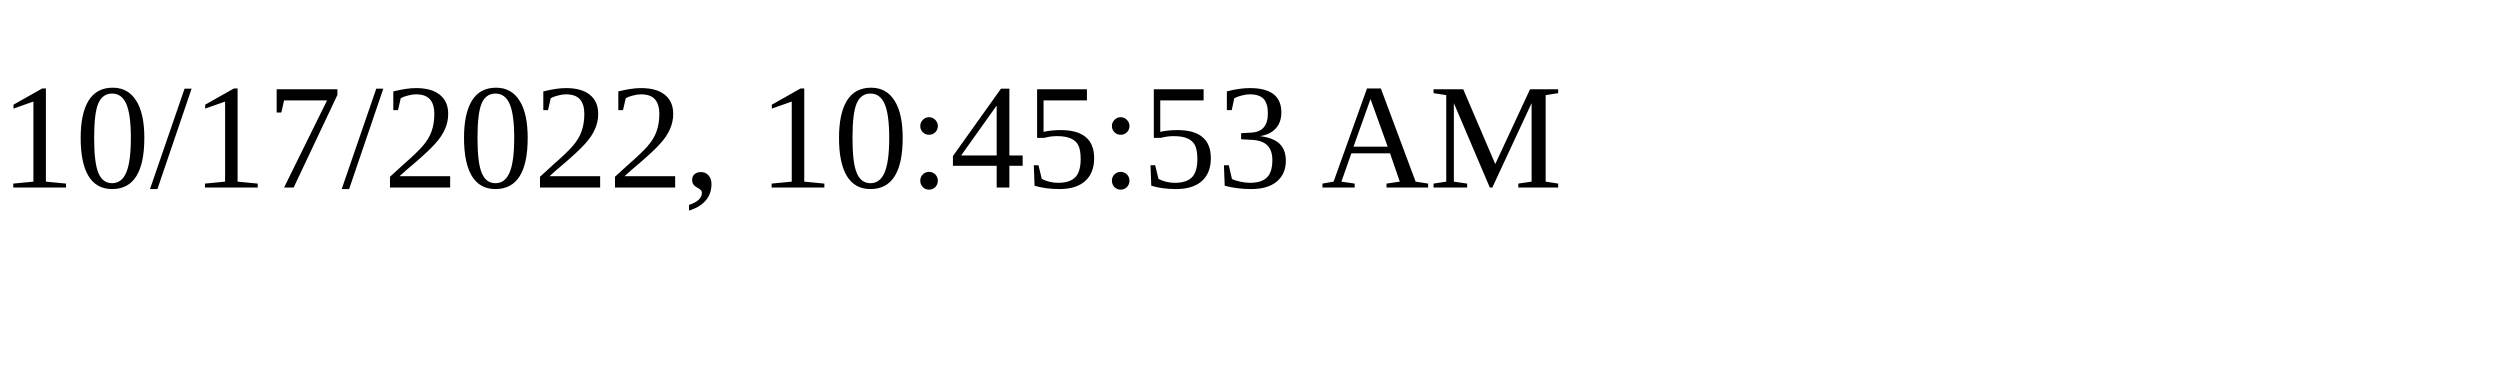
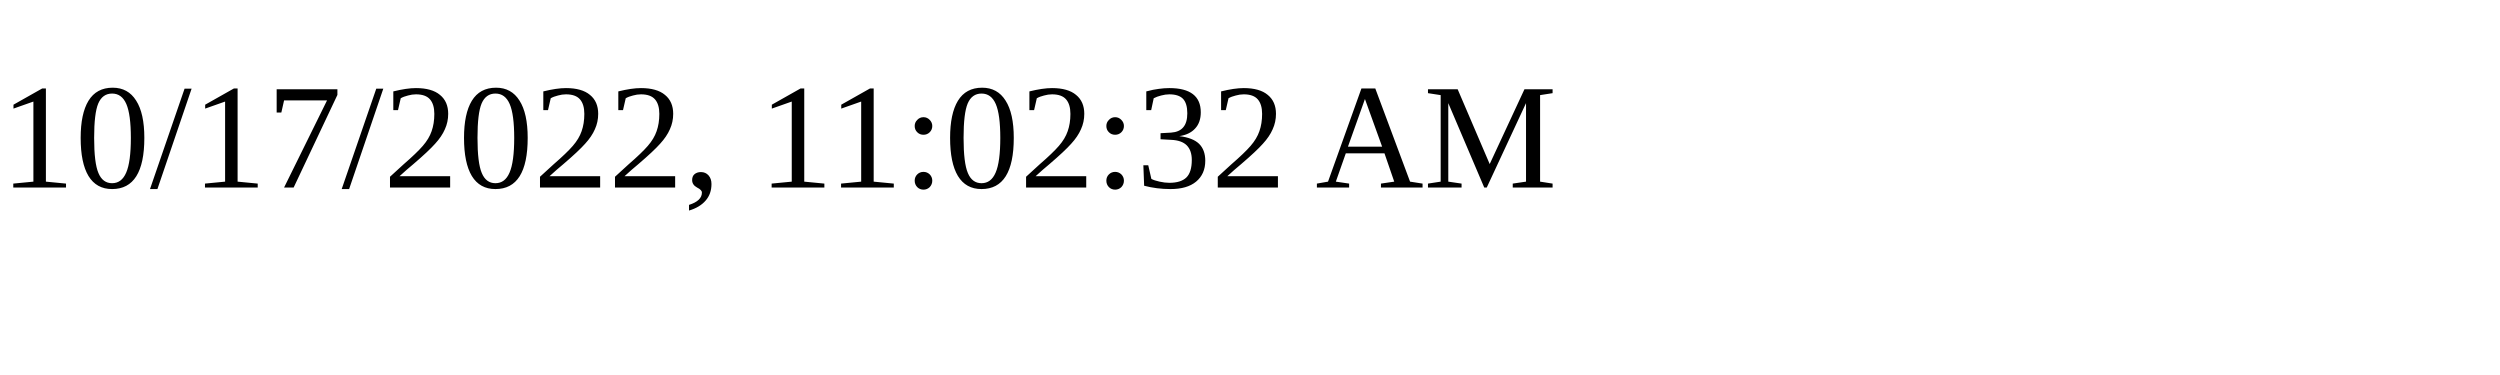
<svg xmlns="http://www.w3.org/2000/svg" height="30" width="200">
-   <text x="0" y="15">10/17/2022, 10:45:53 AM</text>
+   <text x="0" y="15">10/17/2022, 11:02:32 AM</text>
</svg>
